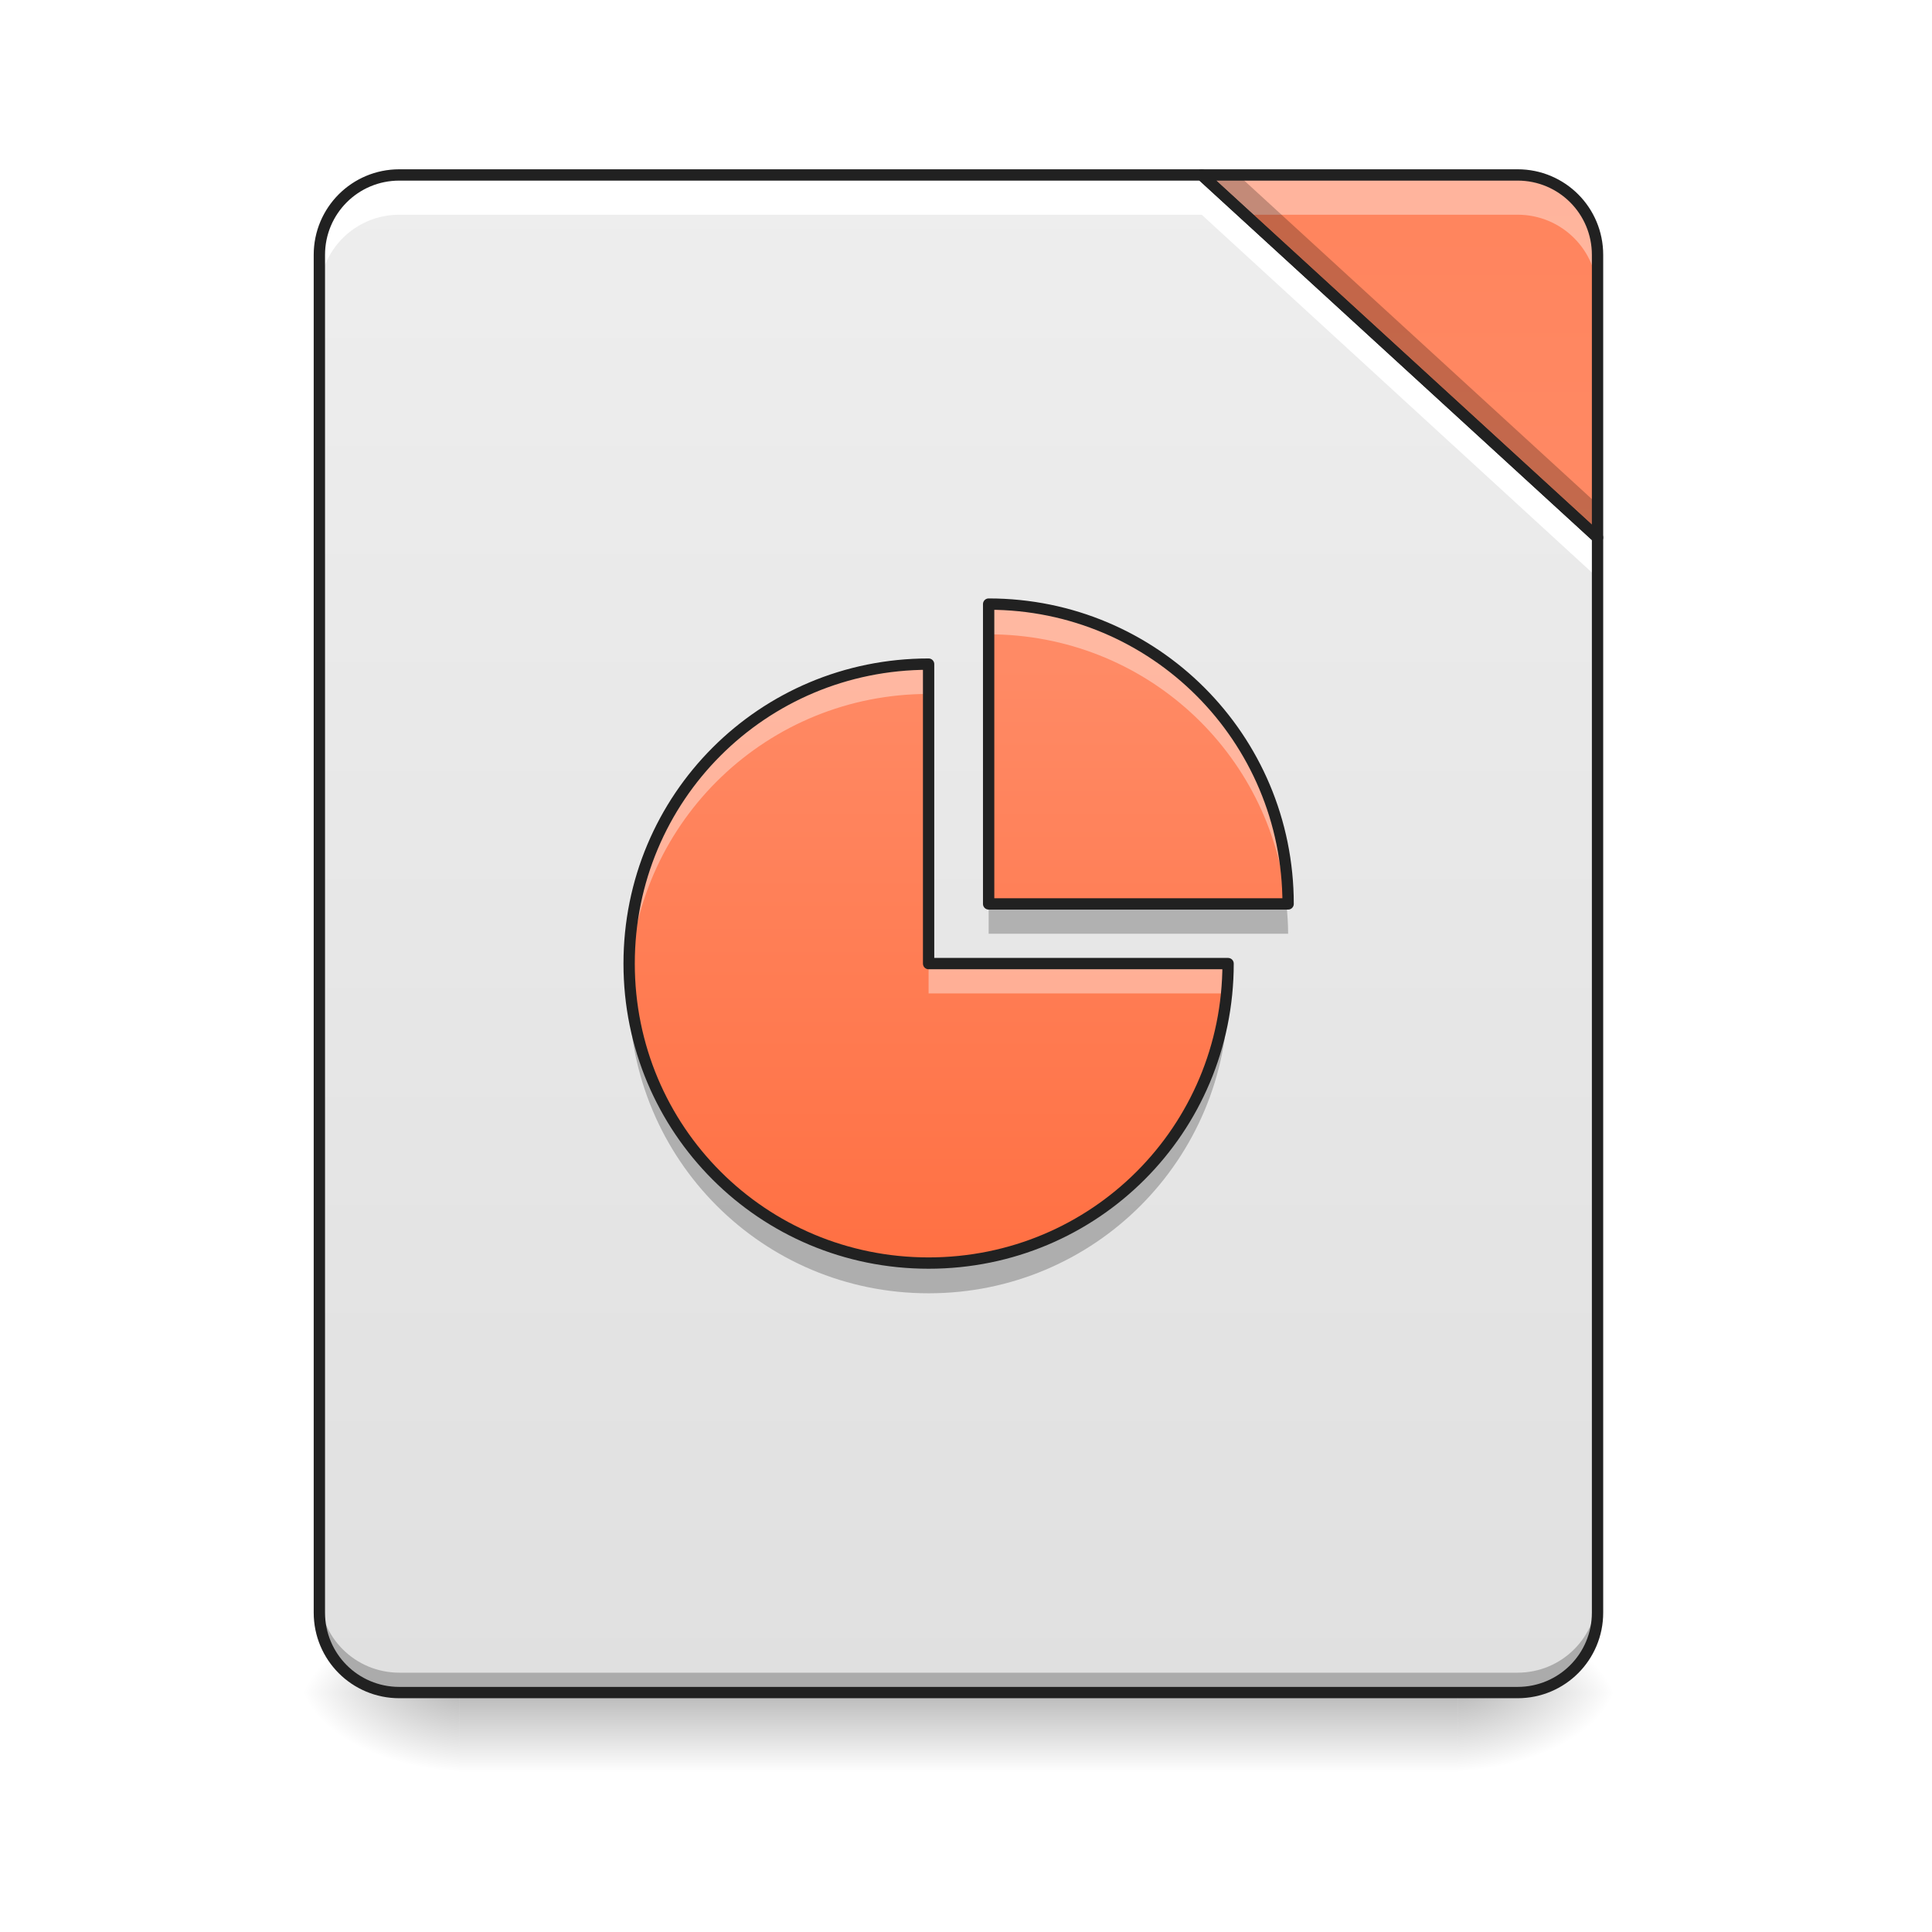
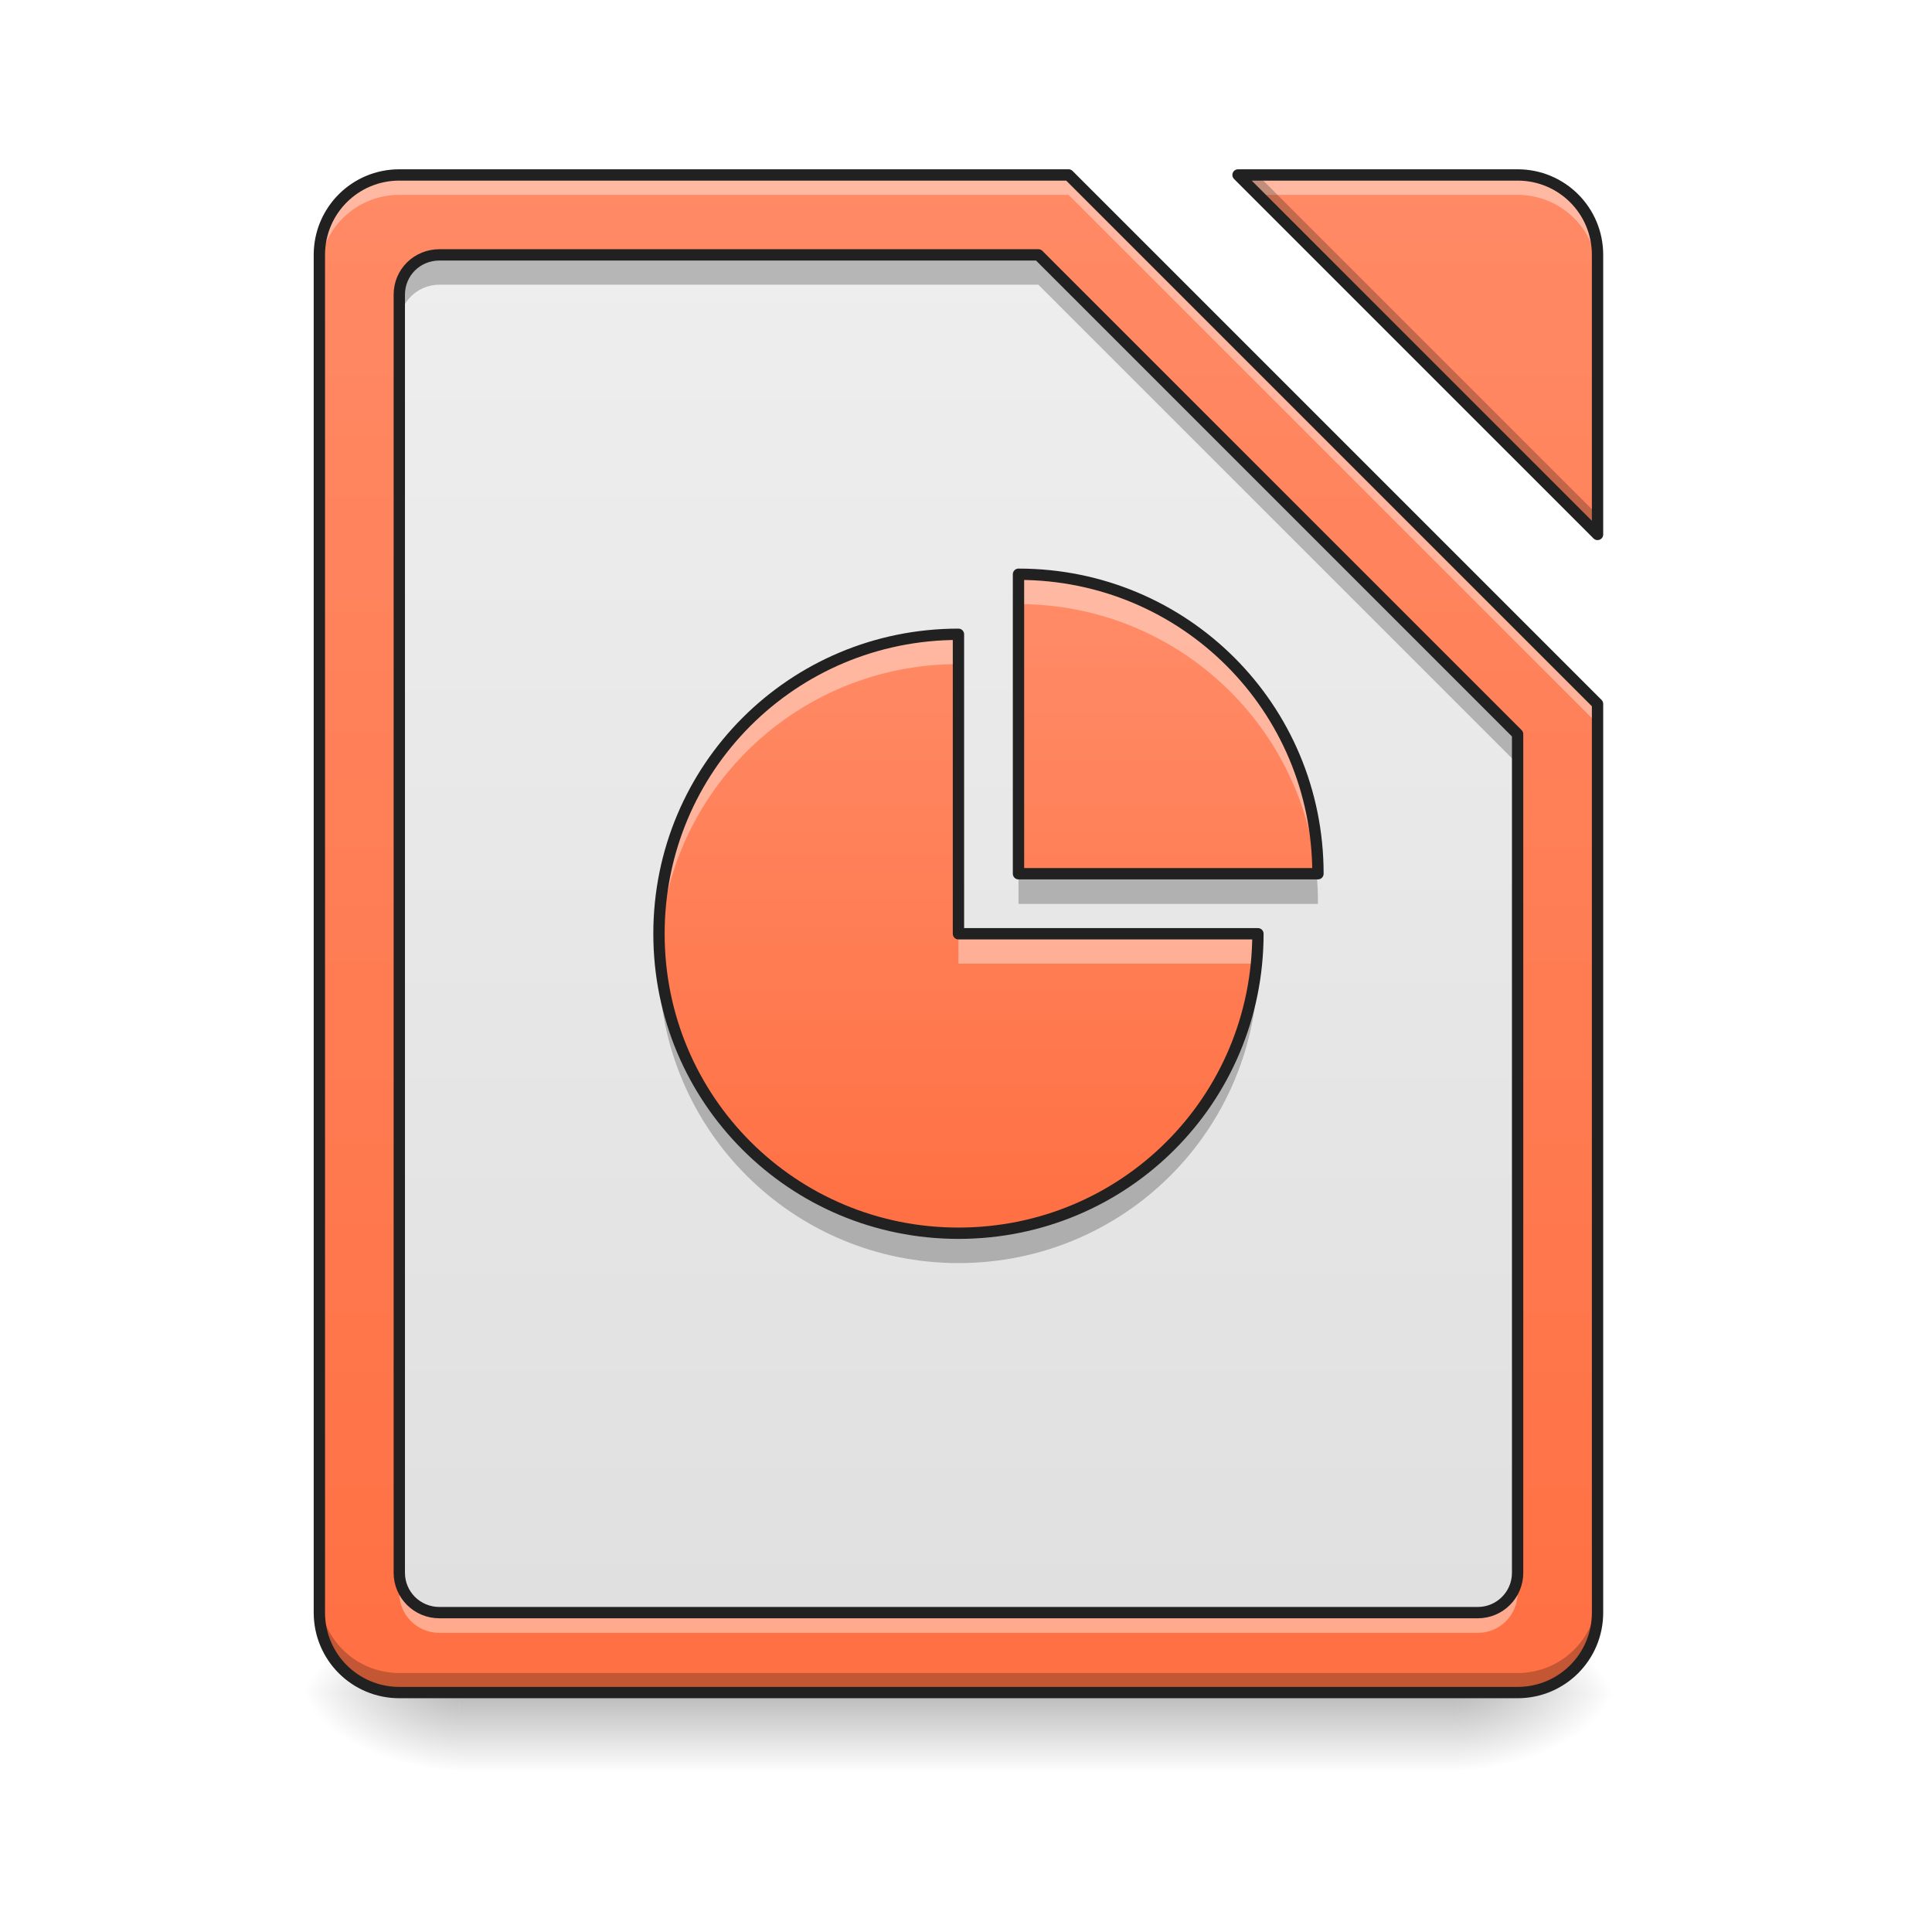
<svg xmlns="http://www.w3.org/2000/svg" width="22px" height="22px" viewBox="0 0 22 22" version="1.1">
  <defs>
    <linearGradient id="linear0" gradientUnits="userSpaceOnUse" x1="254" y1="233.5" x2="254" y2="254.667" gradientTransform="matrix(0.0511582,0,0,0.0429729,-1.808356,9.239165)">
      <stop offset="0" style="stop-color:rgb(0%,0%,0%);stop-opacity:0.275;" />
      <stop offset="1" style="stop-color:rgb(0%,0%,0%);stop-opacity:0;" />
    </linearGradient>
    <radialGradient id="radial0" gradientUnits="userSpaceOnUse" cx="450.909" cy="189.579" fx="450.909" fy="189.579" r="21.167" gradientTransform="matrix(0.000000119742,-0.0537161,-0.0966889,-0.0000000698078,34.70283,43.72179)">
      <stop offset="0" style="stop-color:rgb(0%,0%,0%);stop-opacity:0.314;" />
      <stop offset="0.222" style="stop-color:rgb(0%,0%,0%);stop-opacity:0.275;" />
      <stop offset="1" style="stop-color:rgb(0%,0%,0%);stop-opacity:0;" />
    </radialGradient>
    <radialGradient id="radial1" gradientUnits="userSpaceOnUse" cx="450.909" cy="189.579" fx="450.909" fy="189.579" r="21.167" gradientTransform="matrix(-0.000000119742,0.0537161,0.0966889,0.0000000698078,-12.87262,-5.175142)">
      <stop offset="0" style="stop-color:rgb(0%,0%,0%);stop-opacity:0.314;" />
      <stop offset="0.222" style="stop-color:rgb(0%,0%,0%);stop-opacity:0.275;" />
      <stop offset="1" style="stop-color:rgb(0%,0%,0%);stop-opacity:0;" />
    </radialGradient>
    <radialGradient id="radial2" gradientUnits="userSpaceOnUse" cx="450.909" cy="189.579" fx="450.909" fy="189.579" r="21.167" gradientTransform="matrix(-0.000000119742,-0.0537161,0.0966889,-0.0000000698078,-12.87262,43.72179)">
      <stop offset="0" style="stop-color:rgb(0%,0%,0%);stop-opacity:0.314;" />
      <stop offset="0.222" style="stop-color:rgb(0%,0%,0%);stop-opacity:0.275;" />
      <stop offset="1" style="stop-color:rgb(0%,0%,0%);stop-opacity:0;" />
    </radialGradient>
    <radialGradient id="radial3" gradientUnits="userSpaceOnUse" cx="450.909" cy="189.579" fx="450.909" fy="189.579" r="21.167" gradientTransform="matrix(0.000000119742,0.0537161,-0.0966889,0.0000000698078,34.70283,-5.175142)">
      <stop offset="0" style="stop-color:rgb(0%,0%,0%);stop-opacity:0.314;" />
      <stop offset="0.222" style="stop-color:rgb(0%,0%,0%);stop-opacity:0.275;" />
      <stop offset="1" style="stop-color:rgb(0%,0%,0%);stop-opacity:0;" />
    </radialGradient>
-     <linearGradient id="linear1" gradientUnits="userSpaceOnUse" x1="254" y1="233.5" x2="254" y2="-168.667" gradientTransform="matrix(0.0429729,0,0,0.0429729,0,9.239163)">
+     <linearGradient id="linear1" gradientUnits="userSpaceOnUse" x1="960" y1="1695.118" x2="960" y2="175.118" gradientTransform="matrix(0.0113699,0,0,0.0113699,0,0)">
+       <stop offset="0" style="stop-color:rgb(100%,43.922%,26.275%);stop-opacity:1;" />
+       <stop offset="1" style="stop-color:rgb(100%,54.118%,39.608%);stop-opacity:1;" />
+     </linearGradient>
+     <linearGradient id="linear2" gradientUnits="userSpaceOnUse" x1="960" y1="1615.118" x2="960" y2="255.118" gradientTransform="matrix(0.0113699,0,0,0.0113699,0,0)">
      <stop offset="0" style="stop-color:rgb(87.843%,87.843%,87.843%);stop-opacity:1;" />
      <stop offset="1" style="stop-color:rgb(93.333%,93.333%,93.333%);stop-opacity:1;" />
    </linearGradient>
-     <linearGradient id="linear2" gradientUnits="userSpaceOnUse" x1="413.712" y1="-474.702" x2="413.712" y2="-72.535" gradientTransform="matrix(0.0429729,0,0,0.0429729,0,9.239163)">
-       <stop offset="0" style="stop-color:rgb(100%,43.922%,26.275%);stop-opacity:1;" />
-       <stop offset="1" style="stop-color:rgb(100%,54.118%,39.608%);stop-opacity:1;" />
-     </linearGradient>
-     <linearGradient id="linear3" gradientUnits="userSpaceOnUse" x1="940" y1="1215.118" x2="940" y2="615.118" gradientTransform="matrix(0.0113699,0,0,0.0113699,-0.113699,0.568516)">
+     <linearGradient id="linear3" gradientUnits="userSpaceOnUse" x1="940" y1="1215.118" x2="940" y2="615.118" gradientTransform="matrix(0.0113699,0,0,0.0113699,0.227398,0.22743)">
      <stop offset="0" style="stop-color:rgb(100%,43.922%,26.275%);stop-opacity:1;" />
      <stop offset="1" style="stop-color:rgb(100%,54.118%,39.608%);stop-opacity:1;" />
    </linearGradient>
  </defs>
  <g id="surface1">
    <path style=" stroke:none;fill-rule:nonzero;fill:url(#linear0);" d="M 5.23 19.273 L 16.602 19.273 L 16.602 20.184 L 5.23 20.184 Z M 5.23 19.273 " />
    <path style=" stroke:none;fill-rule:nonzero;fill:url(#radial0);" d="M 16.602 19.273 L 18.418 19.273 L 18.418 18.363 L 16.602 18.363 Z M 16.602 19.273 " />
    <path style=" stroke:none;fill-rule:nonzero;fill:url(#radial1);" d="M 5.23 19.273 L 3.41 19.273 L 3.41 20.184 L 5.23 20.184 Z M 5.23 19.273 " />
    <path style=" stroke:none;fill-rule:nonzero;fill:url(#radial2);" d="M 5.23 19.273 L 3.41 19.273 L 3.41 18.363 L 5.23 18.363 Z M 5.23 19.273 " />
    <path style=" stroke:none;fill-rule:nonzero;fill:url(#radial3);" d="M 16.602 19.273 L 18.418 19.273 L 18.418 20.184 L 16.602 20.184 Z M 16.602 19.273 " />
-     <path style=" stroke:none;fill-rule:nonzero;fill:url(#linear1);" d="M 13.684 1.992 L 4.547 1.992 C 4.043 1.992 3.637 2.398 3.637 2.902 L 3.637 18.363 C 3.637 18.867 4.043 19.273 4.547 19.273 L 17.281 19.273 C 17.785 19.273 18.191 18.867 18.191 18.363 L 18.191 6.121 Z M 13.684 1.992 " />
-     <path style=" stroke:none;fill-rule:nonzero;fill:url(#linear2);" d="M 13.684 1.992 L 18.191 6.121 L 18.191 2.902 C 18.191 2.398 17.785 1.992 17.281 1.992 Z M 13.684 1.992 " />
-     <path style=" stroke:none;fill-rule:nonzero;fill:rgb(0%,0%,0%);fill-opacity:0.235;" d="M 3.637 18.137 L 3.637 18.363 C 3.637 18.867 4.043 19.273 4.547 19.273 L 17.281 19.273 C 17.785 19.273 18.191 18.867 18.191 18.363 L 18.191 18.137 C 18.191 18.641 17.785 19.047 17.281 19.047 L 4.547 19.047 C 4.043 19.047 3.637 18.641 3.637 18.137 Z M 3.637 18.137 " />
-     <path style=" stroke:none;fill-rule:nonzero;fill:rgb(100%,100%,100%);fill-opacity:1;" d="M 4.547 1.992 C 4.043 1.992 3.637 2.398 3.637 2.902 L 3.637 3.355 C 3.637 2.852 4.043 2.445 4.547 2.445 L 13.684 2.445 L 18.191 6.578 L 18.191 6.121 L 13.684 1.992 Z M 4.547 1.992 " />
-     <path style=" stroke:none;fill-rule:nonzero;fill:rgb(100%,100%,100%);fill-opacity:0.392;" d="M 13.684 1.992 L 14.18 2.445 L 17.281 2.445 C 17.785 2.445 18.191 2.852 18.191 3.355 L 18.191 2.902 C 18.191 2.398 17.785 1.992 17.281 1.992 Z M 13.684 1.992 " />
-     <path style=" stroke:none;fill-rule:nonzero;fill:rgb(0%,0%,0%);fill-opacity:0.235;" d="M 13.684 1.992 L 18.191 6.121 L 18.191 5.742 L 14.098 1.992 Z M 13.684 1.992 " />
-     <path style="fill:none;stroke-width:11.339;stroke-linecap:round;stroke-linejoin:round;stroke:rgb(12.941%,12.941%,12.941%);stroke-opacity:1;stroke-miterlimit:4;" d="M 1203.493 175.216 L 399.905 175.216 C 355.585 175.216 319.855 210.946 319.855 255.266 L 319.855 1615.078 C 319.855 1659.398 355.585 1695.128 399.905 1695.128 L 1519.912 1695.128 C 1564.232 1695.128 1599.962 1659.398 1599.962 1615.078 L 1599.962 538.359 Z M 1203.493 175.216 " transform="matrix(0.0113699,0,0,0.0113699,0,0)" />
-     <path style="fill:none;stroke-width:3;stroke-linecap:round;stroke-linejoin:round;stroke:rgb(12.941%,12.941%,12.941%);stroke-opacity:1;stroke-miterlimit:4;" d="M 318.424 -168.641 L 423.323 -72.559 L 423.323 -147.461 C 423.323 -159.187 413.87 -168.641 402.143 -168.641 Z M 318.424 -168.641 " transform="matrix(0.0429729,0,0,0.0429729,0,9.239163)" />
-     <path style=" stroke:none;fill-rule:nonzero;fill:url(#linear3);" d="M 11.258 6.879 L 11.258 10.293 L 14.668 10.293 C 14.668 8.402 13.145 6.879 11.258 6.879 Z M 10.574 7.562 C 8.684 7.562 7.164 9.082 7.164 10.973 C 7.164 12.863 8.684 14.383 10.574 14.383 C 12.465 14.383 13.984 12.863 13.984 10.973 L 10.574 10.973 Z M 10.574 7.562 " />
-     <path style=" stroke:none;fill-rule:nonzero;fill:rgb(100%,100%,100%);fill-opacity:0.392;" d="M 11.258 6.879 L 11.258 7.223 C 13.031 7.223 14.48 8.562 14.648 10.293 L 14.668 10.293 C 14.668 8.402 13.145 6.879 11.258 6.879 Z M 10.574 7.562 C 8.684 7.562 7.164 9.082 7.164 10.973 C 7.164 11.031 7.164 11.086 7.168 11.145 C 7.254 9.336 8.742 7.902 10.574 7.902 Z M 10.574 10.973 L 10.574 11.312 L 13.969 11.312 C 13.98 11.203 13.984 11.09 13.984 10.973 Z M 10.574 10.973 " />
-     <path style=" stroke:none;fill-rule:nonzero;fill:rgb(0%,0%,0%);fill-opacity:0.235;" d="M 11.258 10.293 L 11.258 10.633 L 14.668 10.633 C 14.668 10.516 14.66 10.402 14.648 10.293 Z M 7.168 11.145 C 7.164 11.199 7.164 11.258 7.164 11.312 C 7.164 13.203 8.684 14.727 10.574 14.727 C 12.465 14.727 13.984 13.203 13.984 11.312 L 13.969 11.312 C 13.797 13.043 12.348 14.383 10.574 14.383 C 8.742 14.383 7.254 12.953 7.168 11.145 Z M 7.168 11.145 " />
-     <path style="fill:none;stroke-width:3;stroke-linecap:round;stroke-linejoin:round;stroke:rgb(12.941%,12.941%,12.941%);stroke-opacity:1;stroke-miterlimit:4;" d="M 261.975 -54.924 L 261.975 24.523 L 341.331 24.523 C 341.331 -19.473 305.88 -54.924 261.975 -54.924 Z M 246.067 -39.017 C 202.072 -39.017 166.711 -3.657 166.711 40.339 C 166.711 84.335 202.072 119.695 246.067 119.695 C 290.063 119.695 325.423 84.335 325.423 40.339 L 246.067 40.339 Z M 246.067 -39.017 " transform="matrix(0.0429729,0,0,0.0429729,0,9.239163)" />
+     <path style=" stroke:none;fill-rule:nonzero;fill:url(#linear1);" d="M 4.547 1.992 C 4.043 1.992 3.637 2.398 3.637 2.902 L 3.637 18.363 C 3.637 18.867 4.043 19.273 4.547 19.273 L 17.281 19.273 C 17.785 19.273 18.191 18.867 18.191 18.363 L 18.191 8.016 L 12.168 1.992 Z M 14.098 1.992 L 18.191 6.086 L 18.191 2.902 C 18.191 2.398 17.785 1.992 17.281 1.992 Z M 14.098 1.992 " />
+     <path style=" stroke:none;fill-rule:nonzero;fill:url(#linear2);" d="M 5.004 2.902 C 4.75 2.902 4.547 3.102 4.547 3.355 L 4.547 17.91 C 4.547 18.16 4.75 18.363 5.004 18.363 L 16.828 18.363 C 17.078 18.363 17.281 18.16 17.281 17.91 L 17.281 8.359 L 11.824 2.902 Z M 5.004 2.902 " />
+     <path style=" stroke:none;fill-rule:nonzero;fill:rgb(100%,100%,100%);fill-opacity:0.392;" d="M 4.547 1.992 C 4.043 1.992 3.637 2.398 3.637 2.902 L 3.637 3.129 C 3.637 2.625 4.043 2.219 4.547 2.219 L 12.168 2.219 L 18.191 8.242 L 18.191 8.016 L 12.168 1.992 Z M 14.098 1.992 L 14.324 2.219 L 17.281 2.219 C 17.785 2.219 18.191 2.625 18.191 3.129 L 18.191 2.902 C 18.191 2.398 17.785 1.992 17.281 1.992 Z M 14.098 1.992 " />
+     <path style=" stroke:none;fill-rule:nonzero;fill:rgb(0%,0%,0%);fill-opacity:0.235;" d="M 5.004 2.902 C 4.75 2.902 4.547 3.102 4.547 3.355 L 4.547 3.695 C 4.547 3.445 4.75 3.242 5.004 3.242 L 11.824 3.242 L 17.281 8.699 L 17.281 8.359 L 11.824 2.902 Z M 5.004 2.902 " />
+     <path style=" stroke:none;fill-rule:nonzero;fill:rgb(100%,100%,100%);fill-opacity:0.392;" d="M 4.547 17.926 L 4.547 18.141 C 4.547 18.391 4.75 18.594 5.004 18.594 L 16.828 18.594 C 17.078 18.594 17.281 18.391 17.281 18.141 L 17.281 17.926 C 17.281 18.176 17.078 18.379 16.828 18.379 L 5.004 18.379 C 4.75 18.379 4.547 18.176 4.547 17.926 Z M 4.547 17.926 " />
+     <path style="fill:none;stroke-width:11.339;stroke-linecap:round;stroke-linejoin:round;stroke:rgb(12.941%,12.941%,12.941%);stroke-opacity:1;stroke-miterlimit:4;" d="M 440.101 255.266 C 417.77 255.266 399.905 272.787 399.905 295.119 L 399.905 1575.225 C 399.905 1597.213 417.77 1615.078 440.101 1615.078 L 1480.059 1615.078 C 1502.047 1615.078 1519.912 1597.213 1519.912 1575.225 L 1519.912 735.22 L 1039.958 255.266 Z M 440.101 255.266 " transform="matrix(0.0113699,0,0,0.0113699,0,0)" />
+     <path style=" stroke:none;fill-rule:nonzero;fill:rgb(0%,0%,0%);fill-opacity:0.235;" d="M 14.098 1.992 L 18.191 6.086 L 18.191 5.863 L 14.32 1.992 Z M 3.637 18.141 L 3.637 18.363 C 3.637 18.867 4.043 19.273 4.547 19.273 L 17.281 19.273 C 17.785 19.273 18.191 18.867 18.191 18.363 L 18.191 18.141 C 18.191 18.645 17.785 19.051 17.281 19.051 L 4.547 19.051 C 4.043 19.051 3.637 18.645 3.637 18.141 Z M 3.637 18.141 " />
+     <path style="fill:none;stroke-width:11.339;stroke-linecap:round;stroke-linejoin:round;stroke:rgb(12.941%,12.941%,12.941%);stroke-opacity:1;stroke-miterlimit:4;" d="M 399.905 175.216 C 355.585 175.216 319.855 210.946 319.855 255.266 L 319.855 1615.078 C 319.855 1659.398 355.585 1695.128 399.905 1695.128 L 1519.912 1695.128 C 1564.232 1695.128 1599.962 1659.398 1599.962 1615.078 L 1599.962 704.986 L 1070.191 175.216 Z M 1239.91 175.216 L 1599.962 535.267 L 1599.962 255.266 C 1599.962 210.946 1564.232 175.216 1519.912 175.216 Z M 1239.91 175.216 " transform="matrix(0.0113699,0,0,0.0113699,0,0)" />
+     <path style=" stroke:none;fill-rule:nonzero;fill:url(#linear3);" d="M 11.598 6.539 L 11.598 9.949 L 15.008 9.949 C 15.008 8.059 13.488 6.539 11.598 6.539 Z M 10.914 7.223 C 9.027 7.223 7.504 8.742 7.504 10.633 C 7.504 12.523 9.027 14.043 10.914 14.043 C 12.805 14.043 14.324 12.523 14.324 10.633 L 10.914 10.633 Z M 10.914 7.223 " />
+     <path style=" stroke:none;fill-rule:nonzero;fill:rgb(100%,100%,100%);fill-opacity:0.392;" d="M 11.598 6.539 L 11.598 6.879 C 13.371 6.879 14.82 8.223 14.992 9.949 L 15.008 9.949 C 15.008 8.059 13.488 6.539 11.598 6.539 Z M 10.914 7.223 C 9.027 7.223 7.504 8.742 7.504 10.633 C 7.504 10.688 7.504 10.746 7.508 10.805 C 7.598 8.992 9.082 7.562 10.914 7.562 Z M 10.914 10.633 L 10.914 10.973 L 14.309 10.973 C 14.32 10.859 14.324 10.746 14.324 10.633 Z M 10.914 10.633 " />
+     <path style=" stroke:none;fill-rule:nonzero;fill:rgb(0%,0%,0%);fill-opacity:0.235;" d="M 11.598 9.949 L 11.598 10.293 L 15.008 10.293 C 15.008 10.176 15.004 10.062 14.992 9.949 Z M 7.508 10.805 C 7.504 10.859 7.504 10.918 7.504 10.973 C 7.504 12.863 9.027 14.383 10.914 14.383 C 12.805 14.383 14.324 12.863 14.324 10.973 L 14.309 10.973 C 14.141 12.703 12.691 14.043 10.914 14.043 C 9.082 14.043 7.598 12.613 7.508 10.805 Z M 7.508 10.805 " />
+     <path style="fill:none;stroke-width:3;stroke-linecap:round;stroke-linejoin:round;stroke:rgb(12.941%,12.941%,12.941%);stroke-opacity:1;stroke-miterlimit:4;" d="M 269.883 -62.833 L 269.883 16.523 L 349.239 16.523 C 349.239 -27.472 313.879 -62.833 269.883 -62.833 Z M 253.976 -46.925 C 210.071 -46.925 174.62 -11.565 174.62 32.431 C 174.62 76.427 210.071 111.787 253.976 111.787 C 297.972 111.787 333.332 76.427 333.332 32.431 L 253.976 32.431 Z M 253.976 -46.925 " transform="matrix(0.0429729,0,0,0.0429729,0,9.239163)" />
  </g>
</svg>
